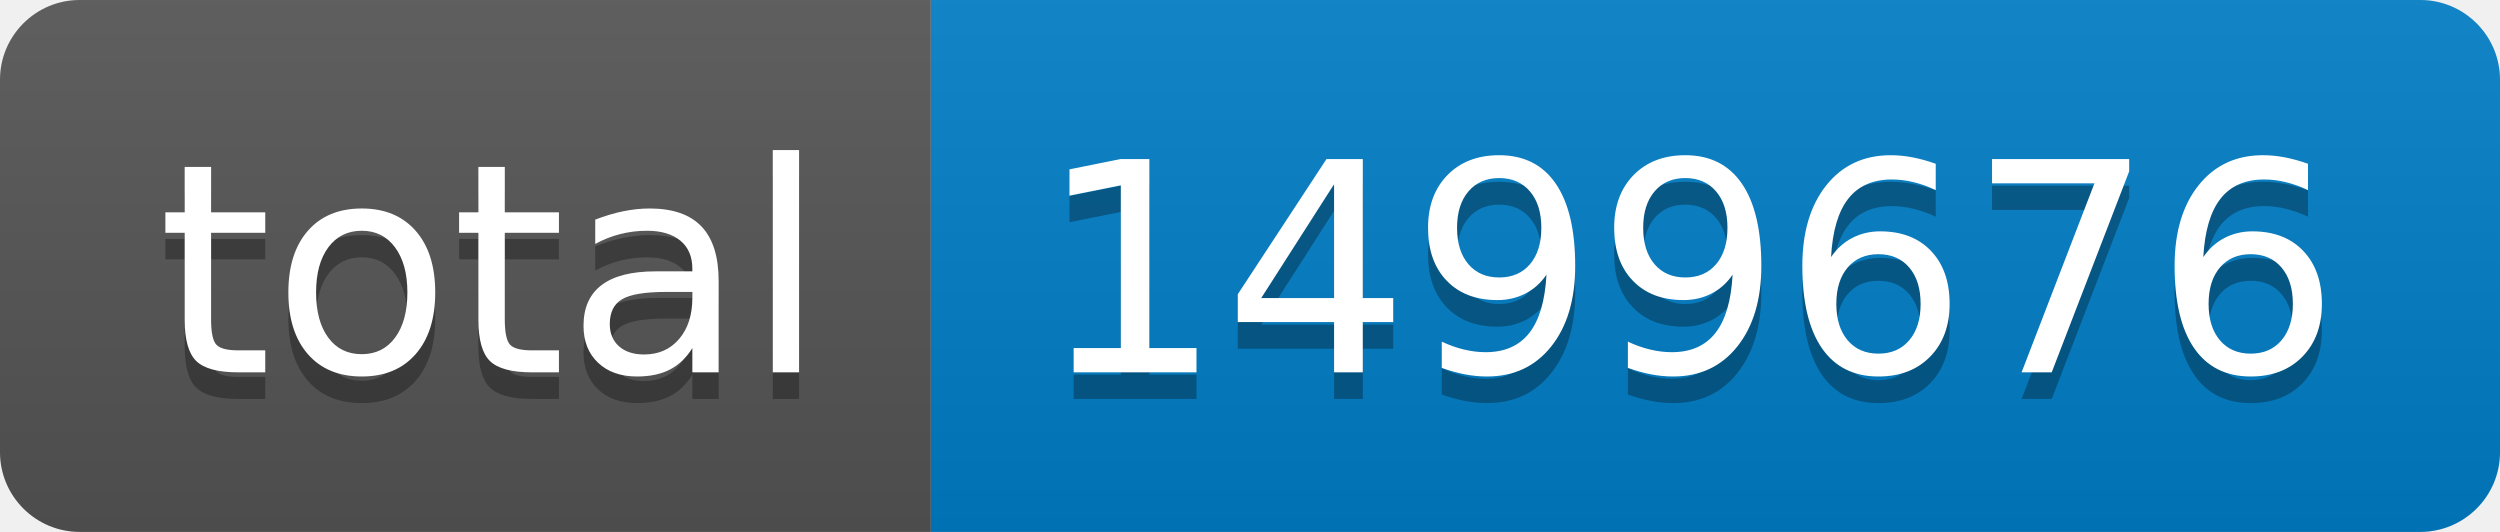
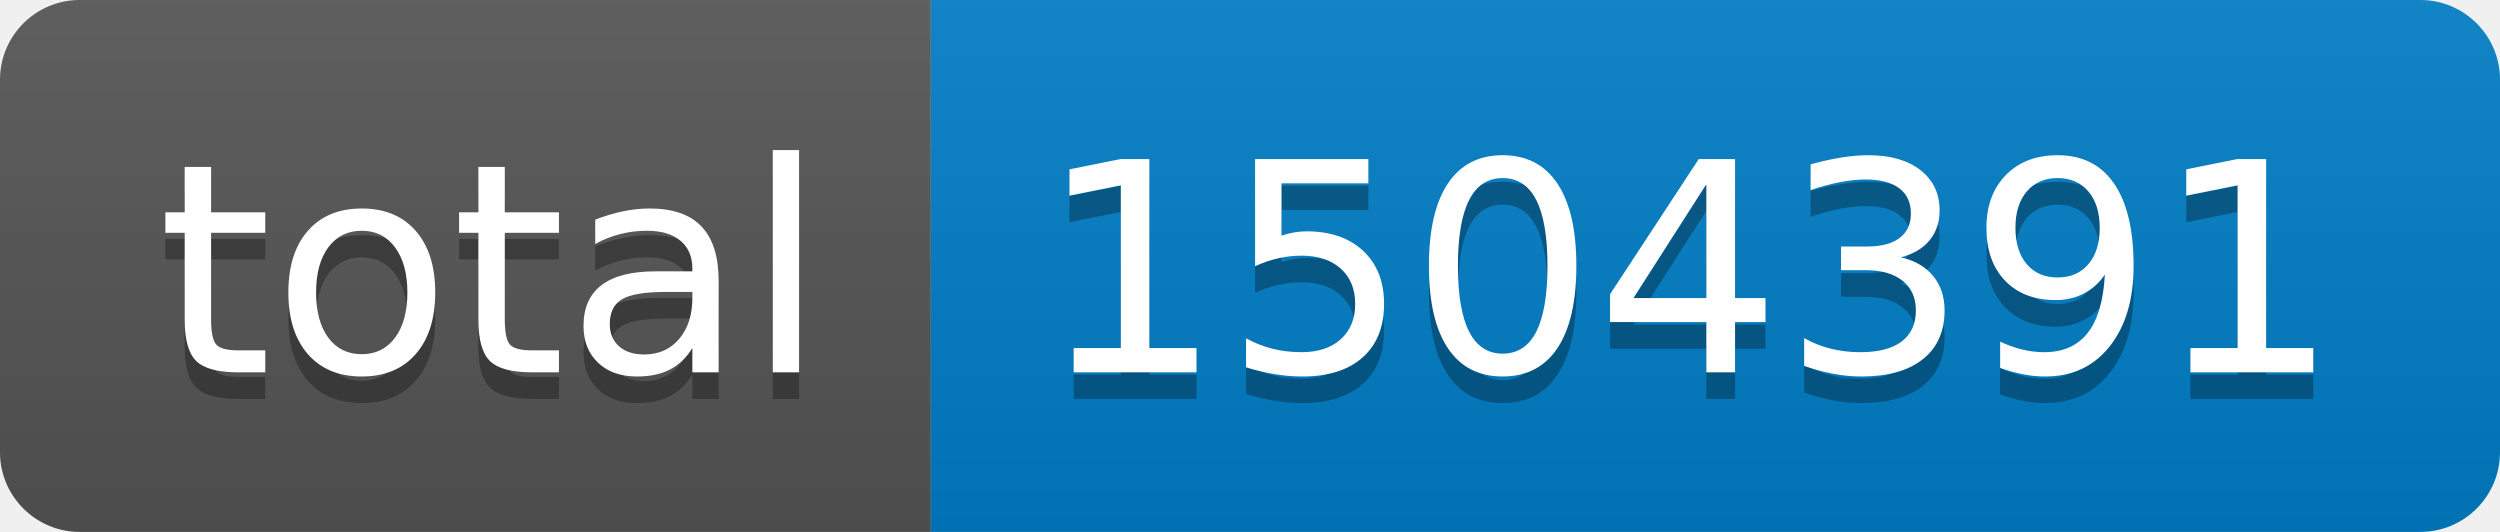
- <svg xmlns="http://www.w3.org/2000/svg" width="94" height="20" role="img" aria-label="total: 1499676">
+ <svg xmlns="http://www.w3.org/2000/svg" width="94" height="20" role="img" aria-label="total: 1504391">
  <linearGradient id="s" x2="0" y2="100%">
    <stop offset="0" stop-color="#bbb" stop-opacity=".1" />
    <stop offset="1" stop-opacity=".1" />
  </linearGradient>
  <clipPath id="r">
    <rect width="94" height="20" rx="3" fill="#fff" />
  </clipPath>
  <g clip-path="url(#r)">
    <rect width="35" height="20" fill="#555" />
    <rect x="35" width="59" height="20" fill="#007ec6" />
    <rect width="94" height="20" fill="url(#s)" />
  </g>
  <g fill="#fff" text-anchor="middle" font-family="Verdana,Geneva,DejaVu Sans,sans-serif" text-rendering="geometricPrecision" font-size="110">
    <text aria-hidden="true" x="185" y="150" fill="#010101" fill-opacity=".3" transform="scale(.1)" textLength="250">total</text>
    <text x="185" y="140" transform="scale(.1)" fill="#fff" textLength="250">total</text>
-     <text aria-hidden="true" x="635" y="150" fill="#010101" fill-opacity=".3" transform="scale(.1)" textLength="490">1499676</text>
-     <text x="635" y="140" transform="scale(.1)" fill="#fff" textLength="490">1499676</text>
+     <text aria-hidden="true" x="635" y="150" fill="#010101" fill-opacity=".3" transform="scale(.1)" textLength="490">1504391</text>
+     <text x="635" y="140" transform="scale(.1)" fill="#fff" textLength="490">1504391</text>
  </g>
</svg>
